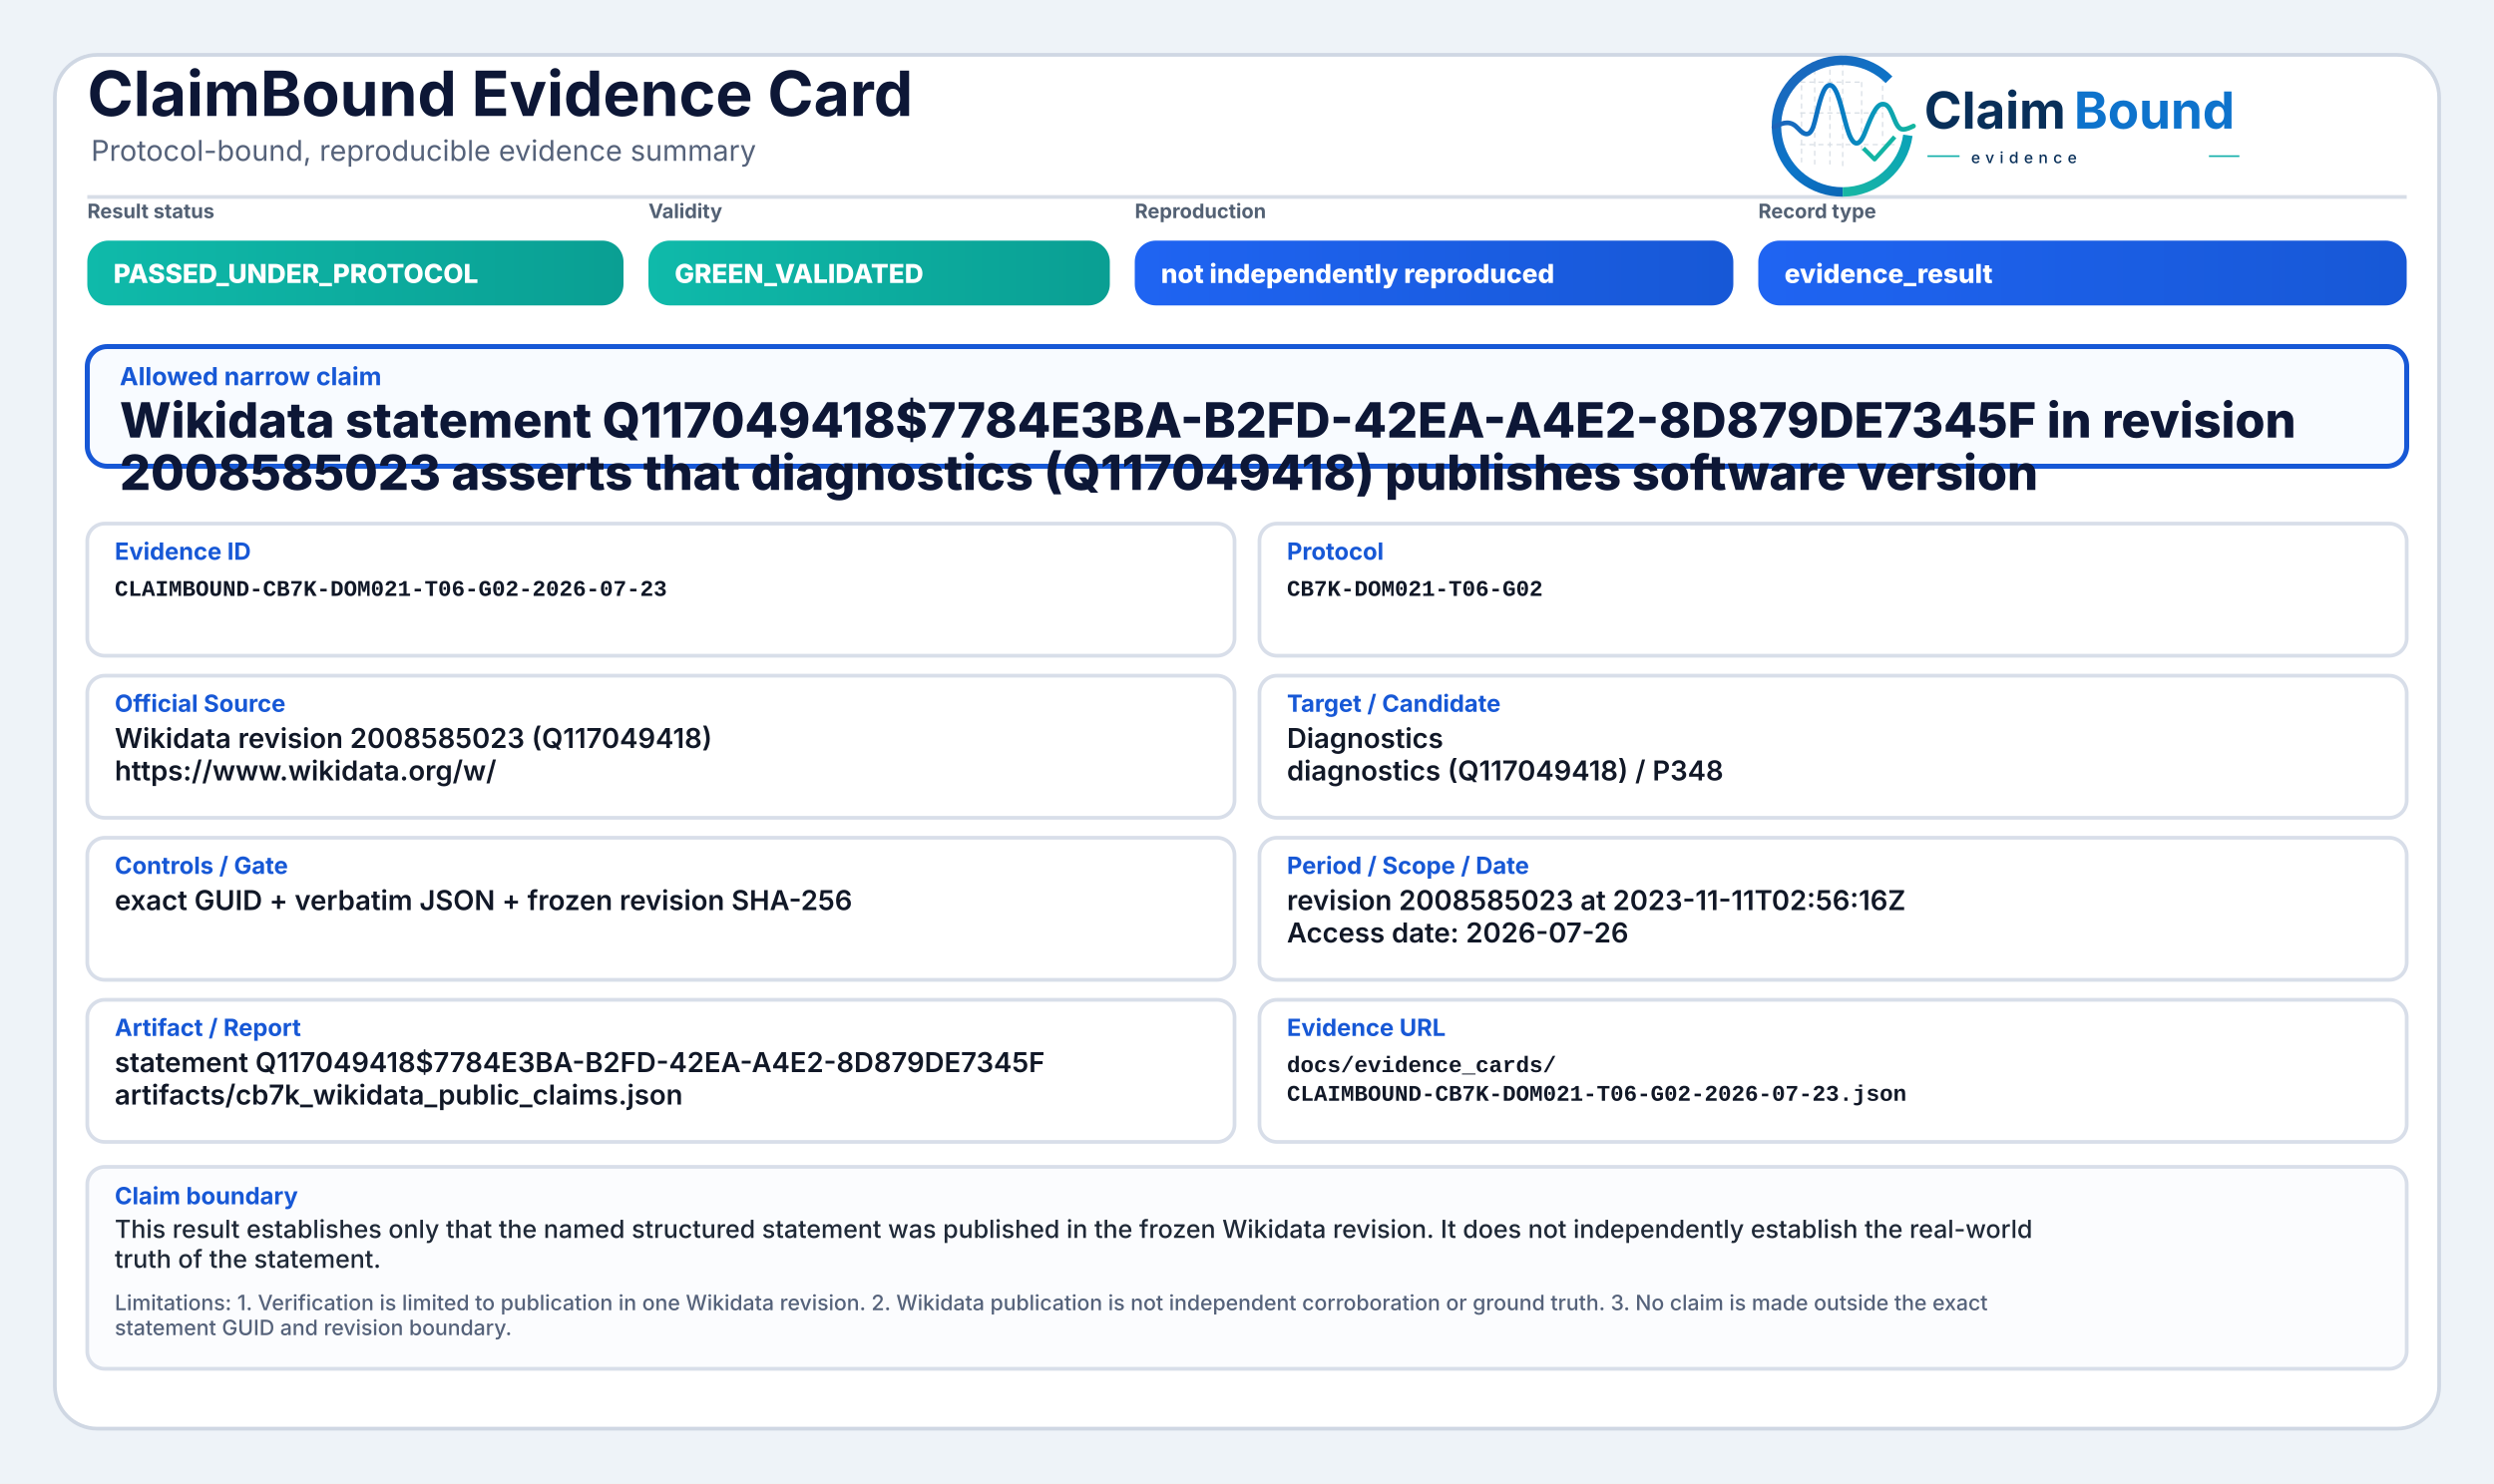
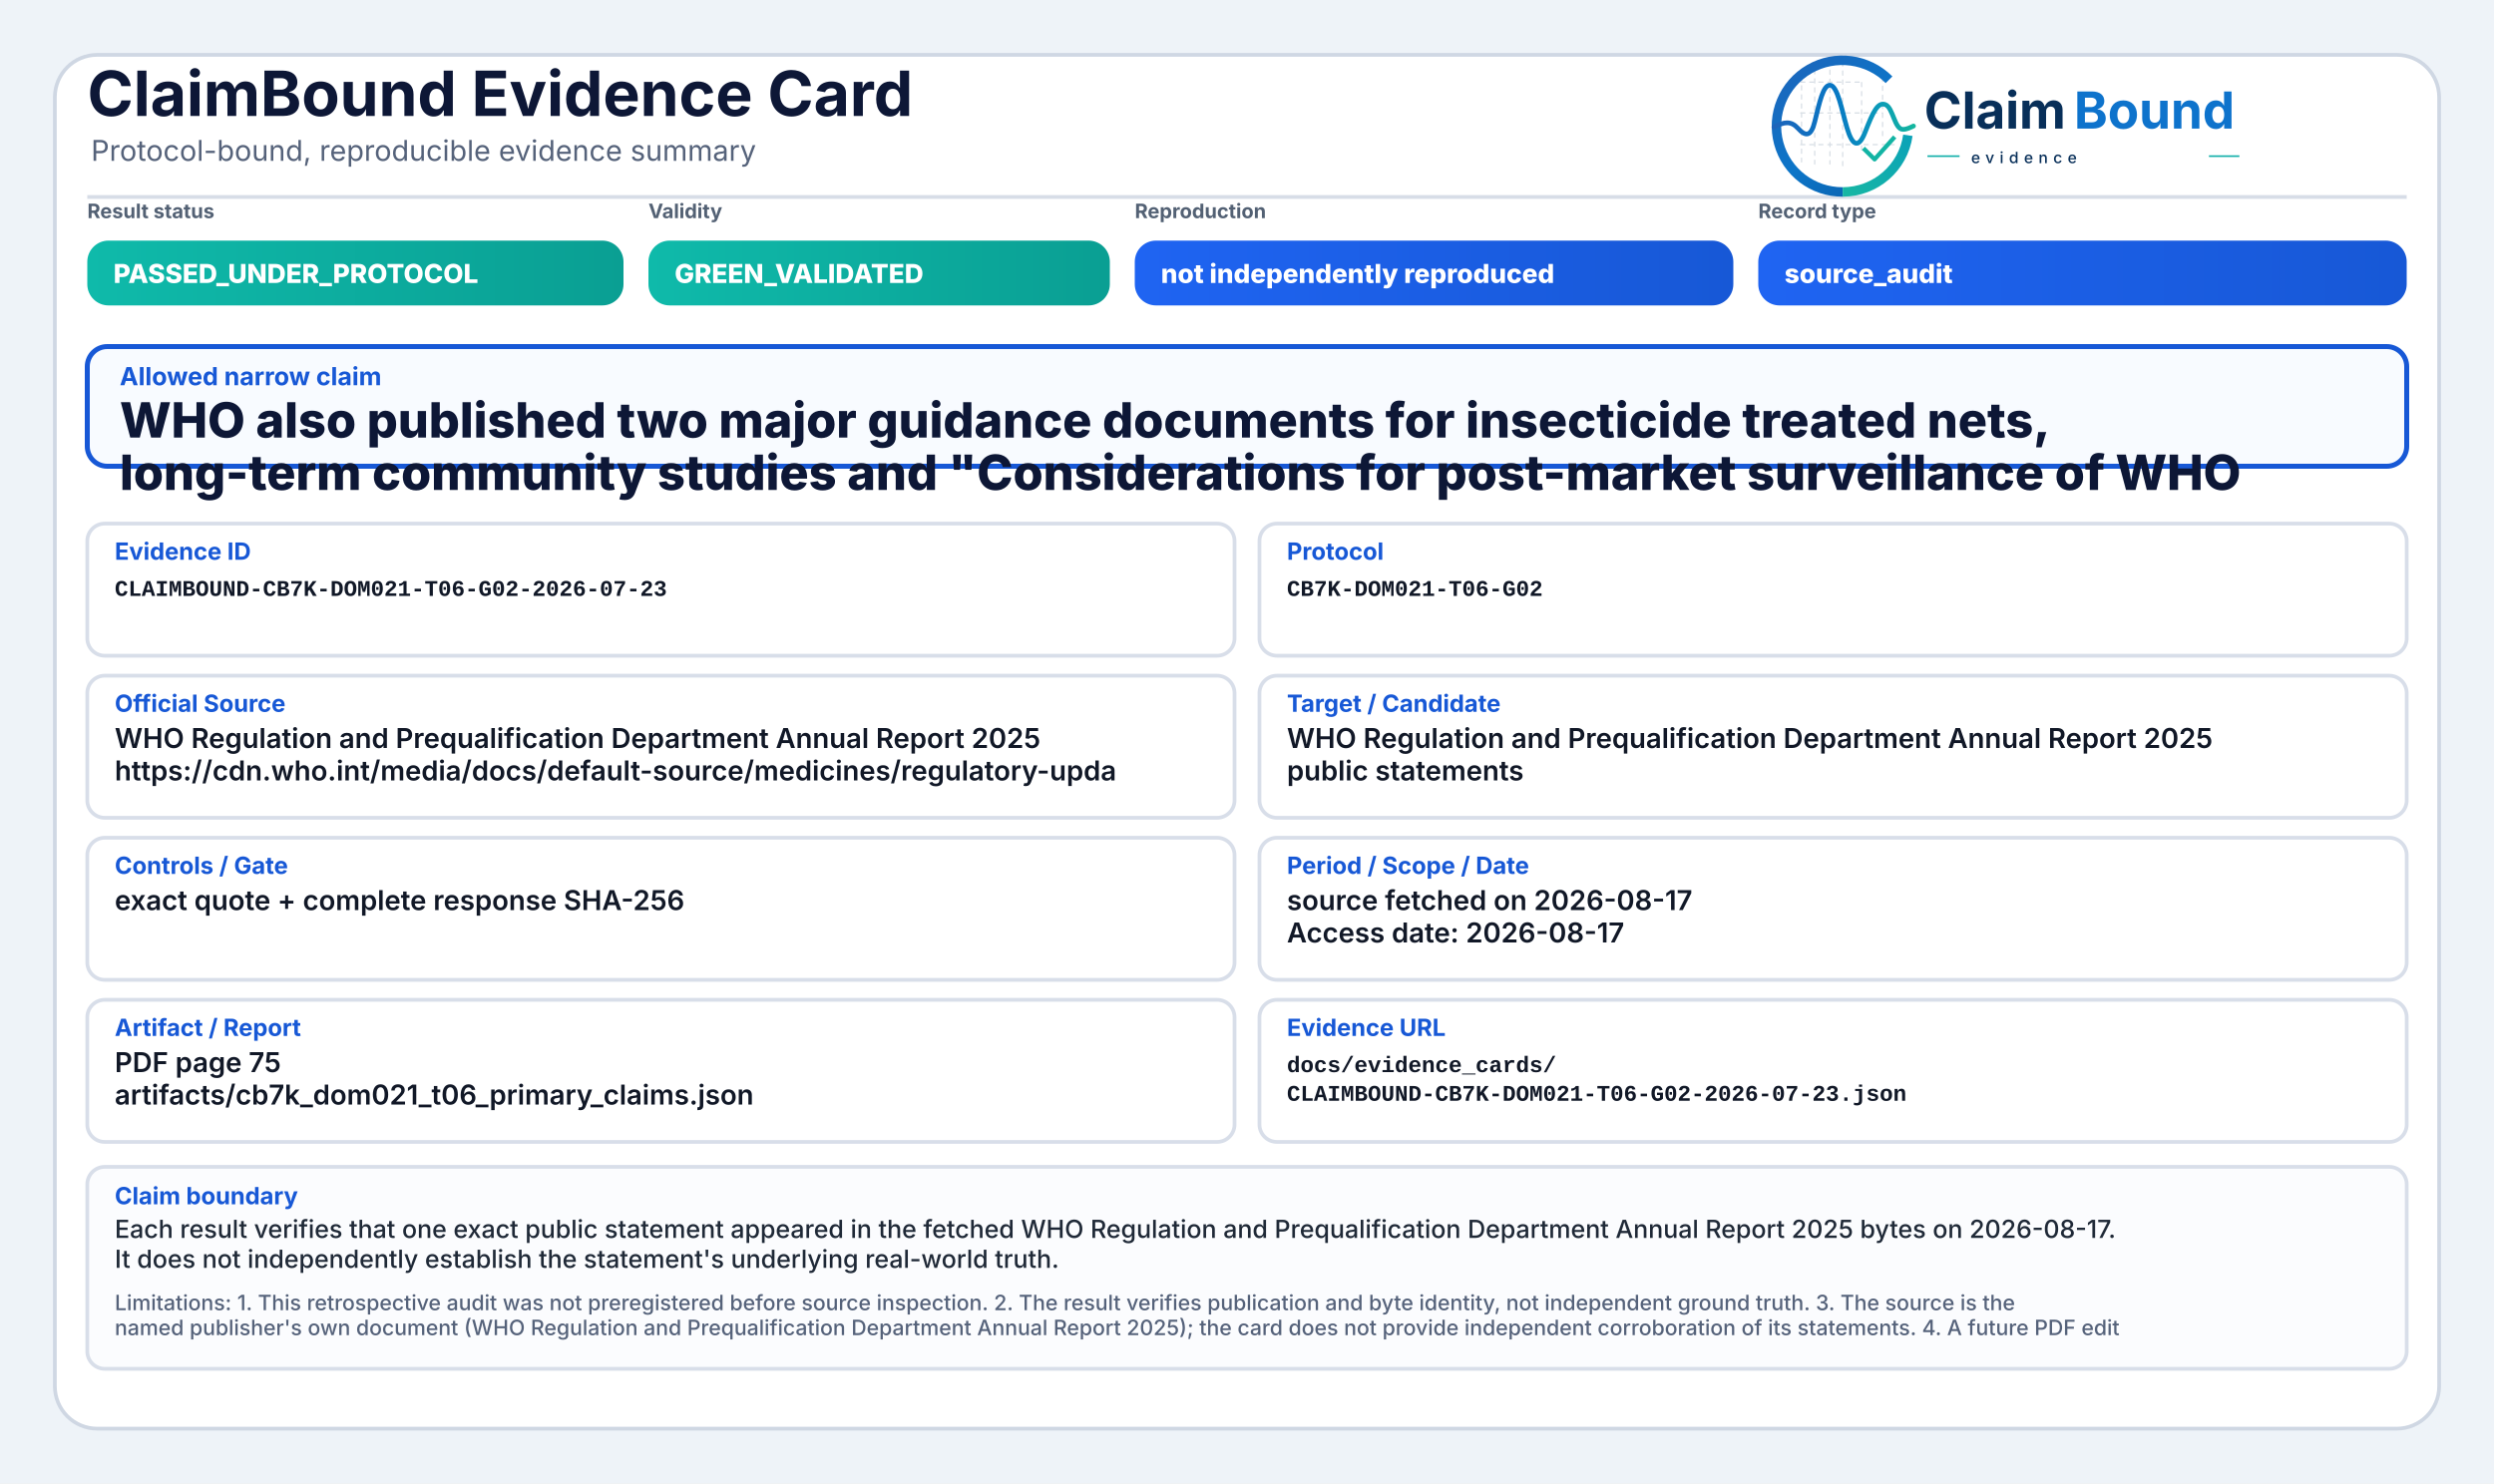
<svg xmlns="http://www.w3.org/2000/svg" width="2000" height="1190" viewBox="0 0 2000 1190" role="img" aria-label="ClaimBound Evidence Card">
  <defs>
    <linearGradient id="greenGrad" x1="0" y1="0" x2="1" y2="0">
      <stop offset="0%" stop-color="#0fbaaa" />
      <stop offset="100%" stop-color="#0a9f93" />
    </linearGradient>
    <linearGradient id="yellowGrad" x1="0" y1="0" x2="1" y2="0">
      <stop offset="0%" stop-color="#fbbf24" />
      <stop offset="100%" stop-color="#d97706" />
    </linearGradient>
    <linearGradient id="amberGrad" x1="0" y1="0" x2="1" y2="0">
      <stop offset="0%" stop-color="#f97316" />
      <stop offset="100%" stop-color="#c2410c" />
    </linearGradient>
    <linearGradient id="redGrad" x1="0" y1="0" x2="1" y2="0">
      <stop offset="0%" stop-color="#ef4444" />
      <stop offset="100%" stop-color="#b91c1c" />
    </linearGradient>
    <linearGradient id="grayGrad" x1="0" y1="0" x2="1" y2="0">
      <stop offset="0%" stop-color="#64748b" />
      <stop offset="100%" stop-color="#475569" />
    </linearGradient>
    <linearGradient id="blueGrad" x1="0" y1="0" x2="1" y2="0">
      <stop offset="0%" stop-color="#1f64f2" />
      <stop offset="100%" stop-color="#1758d6" />
    </linearGradient>
    <linearGradient id="logoRingBlue" x1="73" y1="453" x2="348" y2="793" gradientUnits="userSpaceOnUse">
      <stop offset="0" stop-color="#1E64BA" />
      <stop offset="0.55" stop-color="#0C75C8" />
      <stop offset="1" stop-color="#0A5FAB" />
    </linearGradient>
    <linearGradient id="logoRingTeal" x1="221" y1="792" x2="403" y2="594" gradientUnits="userSpaceOnUse">
      <stop offset="0" stop-color="#18B7A3" />
      <stop offset="1" stop-color="#089EBC" />
    </linearGradient>
    <linearGradient id="logoSignalGradient" x1="61" y1="628" x2="404" y2="628" gradientUnits="userSpaceOnUse">
      <stop offset="0" stop-color="#1E64BA" />
      <stop offset="0.43" stop-color="#0877C4" />
      <stop offset="0.72" stop-color="#0A97BB" />
      <stop offset="1" stop-color="#14B69E" />
    </linearGradient>
  </defs>
  <rect x="0" y="0" width="2000" height="1190" fill="#eef3f8" />
  <rect x="44" y="44" width="1912" height="1102" rx="34" fill="#ffffff" stroke="#cfd7e3" stroke-width="3" />
  <path d="M70 158 H1930" stroke="#d7dde7" stroke-width="3" />
  <text x="70" y="93" font-family="Inter, Segoe UI, Arial, sans-serif" font-size="50" font-weight="750" fill="#0d1736">ClaimBound Evidence Card</text>
  <text x="73" y="129" font-family="Inter, Segoe UI, Arial, sans-serif" font-size="23" font-weight="400" fill="#55627a">Protocol-bound, reproducible evidence summary</text>
  <g aria-label="ClaimBound evidence logo" transform="translate(1415,52) scale(0.33) translate(-40,-478)">
    <g stroke-linecap="butt" stroke-linejoin="round">
      <g stroke="#CBD3DC" stroke-width="3.2" stroke-linecap="round" stroke-dasharray="10 12" opacity="0.72">
        <path d="M130 507V714" />
        <path d="M162 490V719" />
        <path d="M199 491V719" />
        <path d="M230 471V726" />
        <path d="M276 521V690" />
        <path d="M327 508V650" />
        <path d="M128 520H277" />
        <path d="M128 595H327" />
        <path d="M128 672H355" />
      </g>
      <path d="M342.6 514.3A160 160 0 1 0 230 787" fill="none" stroke="url(#logoRingBlue)" stroke-width="23" />
      <path d="M230 787A160 160 0 0 0 388.4 649.3" fill="none" stroke="url(#logoRingTeal)" stroke-width="23" />
      <path d="M63 629.5C87 616.4 104.3 613.6 121.2 632.2C140.7 653.8 153.4 651.6 162.1 616.2C173.8 568.5 182.5 527.5 198.9 527.5C217.5 527.5 228.4 590.6 240.3 630.8C253.4 675.4 268.6 682.8 284.6 641.5C303.5 592.9 315.2 567.6 333.7 574.7C352.6 582 355.7 635.1 376.6 634.9C386.2 634.8 394 630.4 402 626.8" fill="none" stroke="url(#logoSignalGradient)" stroke-width="11.5" stroke-linecap="round" />
      <path d="M284 684.5L307.5 707.7L353 657" fill="none" stroke="#12B4A4" stroke-width="10.5" stroke-linecap="square" />
    </g>
    <text x="428" y="633" font-family="Inter, Segoe UI, Arial, sans-serif" font-size="124" font-weight="750" fill="#082F59" text-rendering="geometricPrecision">Claim</text>
    <text x="792" y="633" font-family="Inter, Segoe UI, Arial, sans-serif" font-size="124" font-weight="750" fill="#0E73CC" text-rendering="geometricPrecision">Bound</text>
    <line x1="436" y1="700" x2="514" y2="700" stroke="#11AFA9" stroke-width="4" />
    <text x="542" y="717" font-family="Inter, Segoe UI, Arial, sans-serif" font-size="38" font-weight="500" letter-spacing="13" fill="#082F59">evidence</text>
    <line x1="1120" y1="700" x2="1194" y2="700" stroke="#11AFA9" stroke-width="4" />
  </g>
  <text x="70" y="175" font-family="Inter, Segoe UI, Arial, sans-serif" font-size="16" font-weight="650" fill="#536174">Result status</text>
  <rect x="70" y="193" width="430" height="52" rx="17" fill="url(#greenGrad)" />
  <text x="91" y="227" font-family="Inter, Segoe UI, Arial, sans-serif" font-size="21" font-weight="800" fill="#ffffff">PASSED_UNDER_PROTOCOL</text>
  <text x="520" y="175" font-family="Inter, Segoe UI, Arial, sans-serif" font-size="16" font-weight="650" fill="#536174">Validity</text>
  <rect x="520" y="193" width="370" height="52" rx="17" fill="url(#greenGrad)" />
  <text x="541" y="227" font-family="Inter, Segoe UI, Arial, sans-serif" font-size="21" font-weight="800" fill="#ffffff">GREEN_VALIDATED</text>
  <text x="910" y="175" font-family="Inter, Segoe UI, Arial, sans-serif" font-size="16" font-weight="650" fill="#536174">Reproduction</text>
  <rect x="910" y="193" width="480" height="52" rx="17" fill="url(#blueGrad)" />
  <text x="931" y="227" font-family="Inter, Segoe UI, Arial, sans-serif" font-size="21" font-weight="800" fill="#ffffff">not independently reproduced</text>
  <text x="1410" y="175" font-family="Inter, Segoe UI, Arial, sans-serif" font-size="16" font-weight="650" fill="#536174">Record type</text>
  <rect x="1410" y="193" width="520" height="52" rx="17" fill="url(#blueGrad)" />
-   <text x="1431" y="227" font-family="Inter, Segoe UI, Arial, sans-serif" font-size="21" font-weight="800" fill="#ffffff">evidence_result</text>
+   <text x="1431" y="227" font-family="Inter, Segoe UI, Arial, sans-serif" font-size="21" font-weight="800" fill="#ffffff">source_audit</text>
  <rect x="70" y="278" width="1860" height="96" rx="16" fill="#f8fbff" stroke="#1758d6" stroke-width="4" />
  <text x="96" y="309" font-family="Inter, Segoe UI, Arial, sans-serif" font-size="20" font-weight="750" fill="#1758d6">Allowed narrow claim</text>
-   <text x="96" y="351" font-family="Inter, Segoe UI, Arial, sans-serif" font-size="39" font-weight="800" fill="#0d1736">Wikidata statement Q117049418$7784E3BA-B2FD-42EA-A4E2-8D879DE7345F in revision</text>
-   <text x="96" y="393" font-family="Inter, Segoe UI, Arial, sans-serif" font-size="39" font-weight="800" fill="#0d1736">2008585023 asserts that diagnostics (Q117049418) publishes software version</text>
+   <text x="96" y="351" font-family="Inter, Segoe UI, Arial, sans-serif" font-size="39" font-weight="800" fill="#0d1736">WHO also published two major guidance documents for insecticide treated nets,</text>
+   <text x="96" y="393" font-family="Inter, Segoe UI, Arial, sans-serif" font-size="39" font-weight="800" fill="#0d1736">long-term community studies and "Considerations for post-market surveillance of WHO</text>
  <rect x="70" y="420" width="920" height="106" rx="14" fill="#ffffff" stroke="#d8dee9" stroke-width="3" />
  <text x="92" y="449" font-family="Inter, Segoe UI, Arial, sans-serif" font-size="19" font-weight="750" fill="#1758d6">Evidence ID</text>
  <text x="92" y="478" font-family="SFMono-Regular, Consolas, Liberation Mono, monospace" font-size="18" font-weight="600" fill="#111827">CLAIMBOUND-CB7K-DOM021-T06-G02-2026-07-23</text>
  <rect x="1010" y="420" width="920" height="106" rx="14" fill="#ffffff" stroke="#d8dee9" stroke-width="3" />
  <text x="1032" y="449" font-family="Inter, Segoe UI, Arial, sans-serif" font-size="19" font-weight="750" fill="#1758d6">Protocol</text>
  <text x="1032" y="478" font-family="SFMono-Regular, Consolas, Liberation Mono, monospace" font-size="18" font-weight="600" fill="#111827">CB7K-DOM021-T06-G02</text>
  <rect x="70" y="542" width="920" height="114" rx="14" fill="#ffffff" stroke="#d8dee9" stroke-width="3" />
  <text x="92" y="571" font-family="Inter, Segoe UI, Arial, sans-serif" font-size="19" font-weight="750" fill="#1758d6">Official Source</text>
-   <text x="92" y="600" font-family="Inter, Segoe UI, Arial, sans-serif" font-size="22" font-weight="600" fill="#111827">Wikidata revision 2008585023 (Q117049418)</text>
-   <text x="92" y="626" font-family="Inter, Segoe UI, Arial, sans-serif" font-size="22" font-weight="600" fill="#111827">https://www.wikidata.org/w/</text>
+   <text x="92" y="600" font-family="Inter, Segoe UI, Arial, sans-serif" font-size="22" font-weight="600" fill="#111827">WHO Regulation and Prequalification Department Annual Report 2025</text>
+   <text x="92" y="626" font-family="Inter, Segoe UI, Arial, sans-serif" font-size="22" font-weight="600" fill="#111827">https://cdn.who.int/media/docs/default-source/medicines/regulatory-upda</text>
  <rect x="1010" y="542" width="920" height="114" rx="14" fill="#ffffff" stroke="#d8dee9" stroke-width="3" />
  <text x="1032" y="571" font-family="Inter, Segoe UI, Arial, sans-serif" font-size="19" font-weight="750" fill="#1758d6">Target / Candidate</text>
-   <text x="1032" y="600" font-family="Inter, Segoe UI, Arial, sans-serif" font-size="22" font-weight="600" fill="#111827">Diagnostics</text>
-   <text x="1032" y="626" font-family="Inter, Segoe UI, Arial, sans-serif" font-size="22" font-weight="600" fill="#111827">diagnostics (Q117049418) / P348</text>
+   <text x="1032" y="600" font-family="Inter, Segoe UI, Arial, sans-serif" font-size="22" font-weight="600" fill="#111827">WHO Regulation and Prequalification Department Annual Report 2025</text>
+   <text x="1032" y="626" font-family="Inter, Segoe UI, Arial, sans-serif" font-size="22" font-weight="600" fill="#111827">public statements</text>
  <rect x="70" y="672" width="920" height="114" rx="14" fill="#ffffff" stroke="#d8dee9" stroke-width="3" />
  <text x="92" y="701" font-family="Inter, Segoe UI, Arial, sans-serif" font-size="19" font-weight="750" fill="#1758d6">Controls / Gate</text>
-   <text x="92" y="730" font-family="Inter, Segoe UI, Arial, sans-serif" font-size="22" font-weight="600" fill="#111827">exact GUID + verbatim JSON + frozen revision SHA-256</text>
+   <text x="92" y="730" font-family="Inter, Segoe UI, Arial, sans-serif" font-size="22" font-weight="600" fill="#111827">exact quote + complete response SHA-256</text>
  <rect x="1010" y="672" width="920" height="114" rx="14" fill="#ffffff" stroke="#d8dee9" stroke-width="3" />
  <text x="1032" y="701" font-family="Inter, Segoe UI, Arial, sans-serif" font-size="19" font-weight="750" fill="#1758d6">Period / Scope / Date</text>
-   <text x="1032" y="730" font-family="Inter, Segoe UI, Arial, sans-serif" font-size="22" font-weight="600" fill="#111827">revision 2008585023 at 2023-11-11T02:56:16Z</text>
-   <text x="1032" y="756" font-family="Inter, Segoe UI, Arial, sans-serif" font-size="22" font-weight="600" fill="#111827">Access date: 2026-07-26</text>
+   <text x="1032" y="730" font-family="Inter, Segoe UI, Arial, sans-serif" font-size="22" font-weight="600" fill="#111827">source fetched on 2026-08-17</text>
+   <text x="1032" y="756" font-family="Inter, Segoe UI, Arial, sans-serif" font-size="22" font-weight="600" fill="#111827">Access date: 2026-08-17</text>
  <rect x="70" y="802" width="920" height="114" rx="14" fill="#ffffff" stroke="#d8dee9" stroke-width="3" />
  <text x="92" y="831" font-family="Inter, Segoe UI, Arial, sans-serif" font-size="19" font-weight="750" fill="#1758d6">Artifact / Report</text>
-   <text x="92" y="860" font-family="Inter, Segoe UI, Arial, sans-serif" font-size="22" font-weight="600" fill="#111827">statement Q117049418$7784E3BA-B2FD-42EA-A4E2-8D879DE7345F</text>
-   <text x="92" y="886" font-family="Inter, Segoe UI, Arial, sans-serif" font-size="22" font-weight="600" fill="#111827">artifacts/cb7k_wikidata_public_claims.json</text>
+   <text x="92" y="860" font-family="Inter, Segoe UI, Arial, sans-serif" font-size="22" font-weight="600" fill="#111827">PDF page 75</text>
+   <text x="92" y="886" font-family="Inter, Segoe UI, Arial, sans-serif" font-size="22" font-weight="600" fill="#111827">artifacts/cb7k_dom021_t06_primary_claims.json</text>
  <rect x="1010" y="802" width="920" height="114" rx="14" fill="#ffffff" stroke="#d8dee9" stroke-width="3" />
  <text x="1032" y="831" font-family="Inter, Segoe UI, Arial, sans-serif" font-size="19" font-weight="750" fill="#1758d6">Evidence URL</text>
  <text x="1032" y="860" font-family="SFMono-Regular, Consolas, Liberation Mono, monospace" font-size="18" font-weight="600" fill="#111827">docs/evidence_cards/</text>
  <text x="1032" y="883" font-family="SFMono-Regular, Consolas, Liberation Mono, monospace" font-size="18" font-weight="600" fill="#111827">CLAIMBOUND-CB7K-DOM021-T06-G02-2026-07-23.json</text>
  <rect x="70" y="936" width="1860" height="162" rx="14" fill="#fbfcfe" stroke="#d8dee9" stroke-width="3" />
  <text x="92" y="966" font-family="Inter, Segoe UI, Arial, sans-serif" font-size="19" font-weight="750" fill="#1758d6">Claim boundary</text>
-   <text x="92" y="993" font-family="Inter, Segoe UI, Arial, sans-serif" font-size="20" font-weight="500" fill="#1f2937">This result establishes only that the named structured statement was published in the frozen Wikidata revision. It does not independently establish the real-world</text>
-   <text x="92" y="1017" font-family="Inter, Segoe UI, Arial, sans-serif" font-size="20" font-weight="500" fill="#1f2937">truth of the statement.</text>
-   <text x="92" y="1051" font-family="Inter, Segoe UI, Arial, sans-serif" font-size="17" font-weight="500" fill="#55627a">Limitations: 1. Verification is limited to publication in one Wikidata revision. 2. Wikidata publication is not independent corroboration or ground truth. 3. No claim is made outside the exact</text>
-   <text x="92" y="1071" font-family="Inter, Segoe UI, Arial, sans-serif" font-size="17" font-weight="500" fill="#55627a">statement GUID and revision boundary.</text>
+   <text x="92" y="993" font-family="Inter, Segoe UI, Arial, sans-serif" font-size="20" font-weight="500" fill="#1f2937">Each result verifies that one exact public statement appeared in the fetched WHO Regulation and Prequalification Department Annual Report 2025 bytes on 2026-08-17.</text>
+   <text x="92" y="1017" font-family="Inter, Segoe UI, Arial, sans-serif" font-size="20" font-weight="500" fill="#1f2937">It does not independently establish the statement's underlying real-world truth.</text>
+   <text x="92" y="1051" font-family="Inter, Segoe UI, Arial, sans-serif" font-size="17" font-weight="500" fill="#55627a">Limitations: 1. This retrospective audit was not preregistered before source inspection. 2. The result verifies publication and byte identity, not independent ground truth. 3. The source is the</text>
+   <text x="92" y="1071" font-family="Inter, Segoe UI, Arial, sans-serif" font-size="17" font-weight="500" fill="#55627a">named publisher's own document (WHO Regulation and Prequalification Department Annual Report 2025); the card does not provide independent corroboration of its statements. 4. A future PDF edit</text>
</svg>
